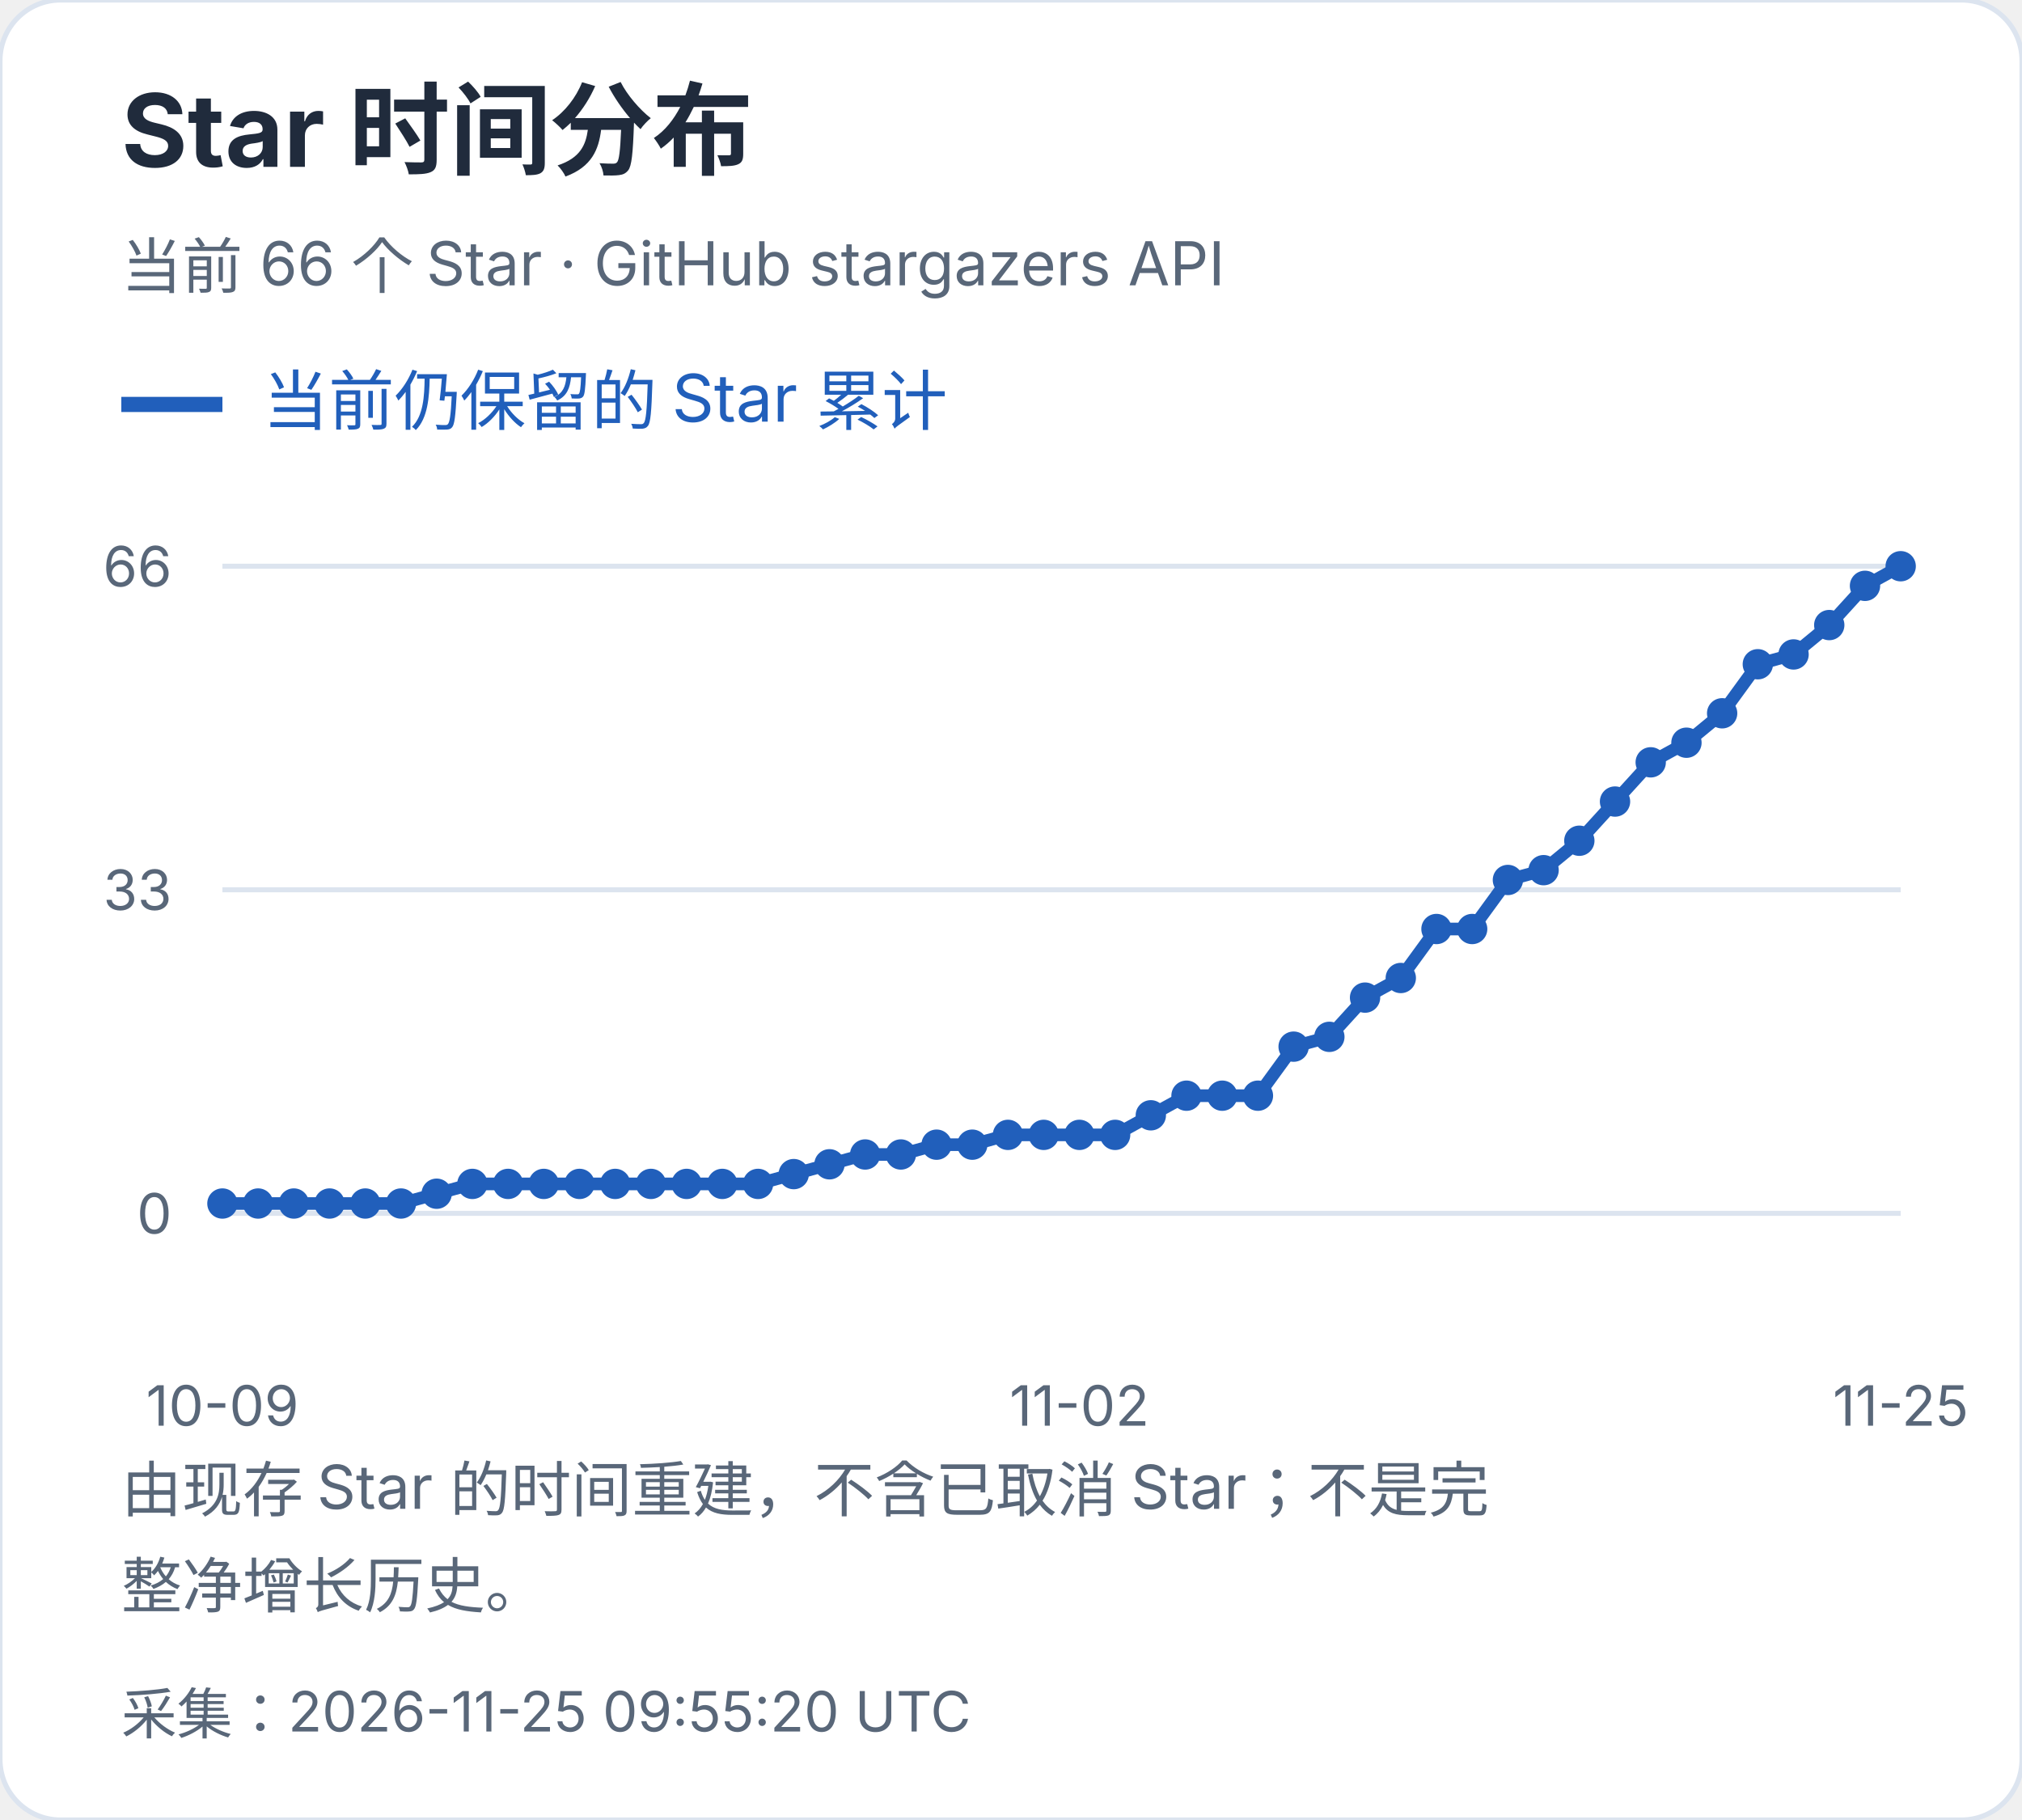
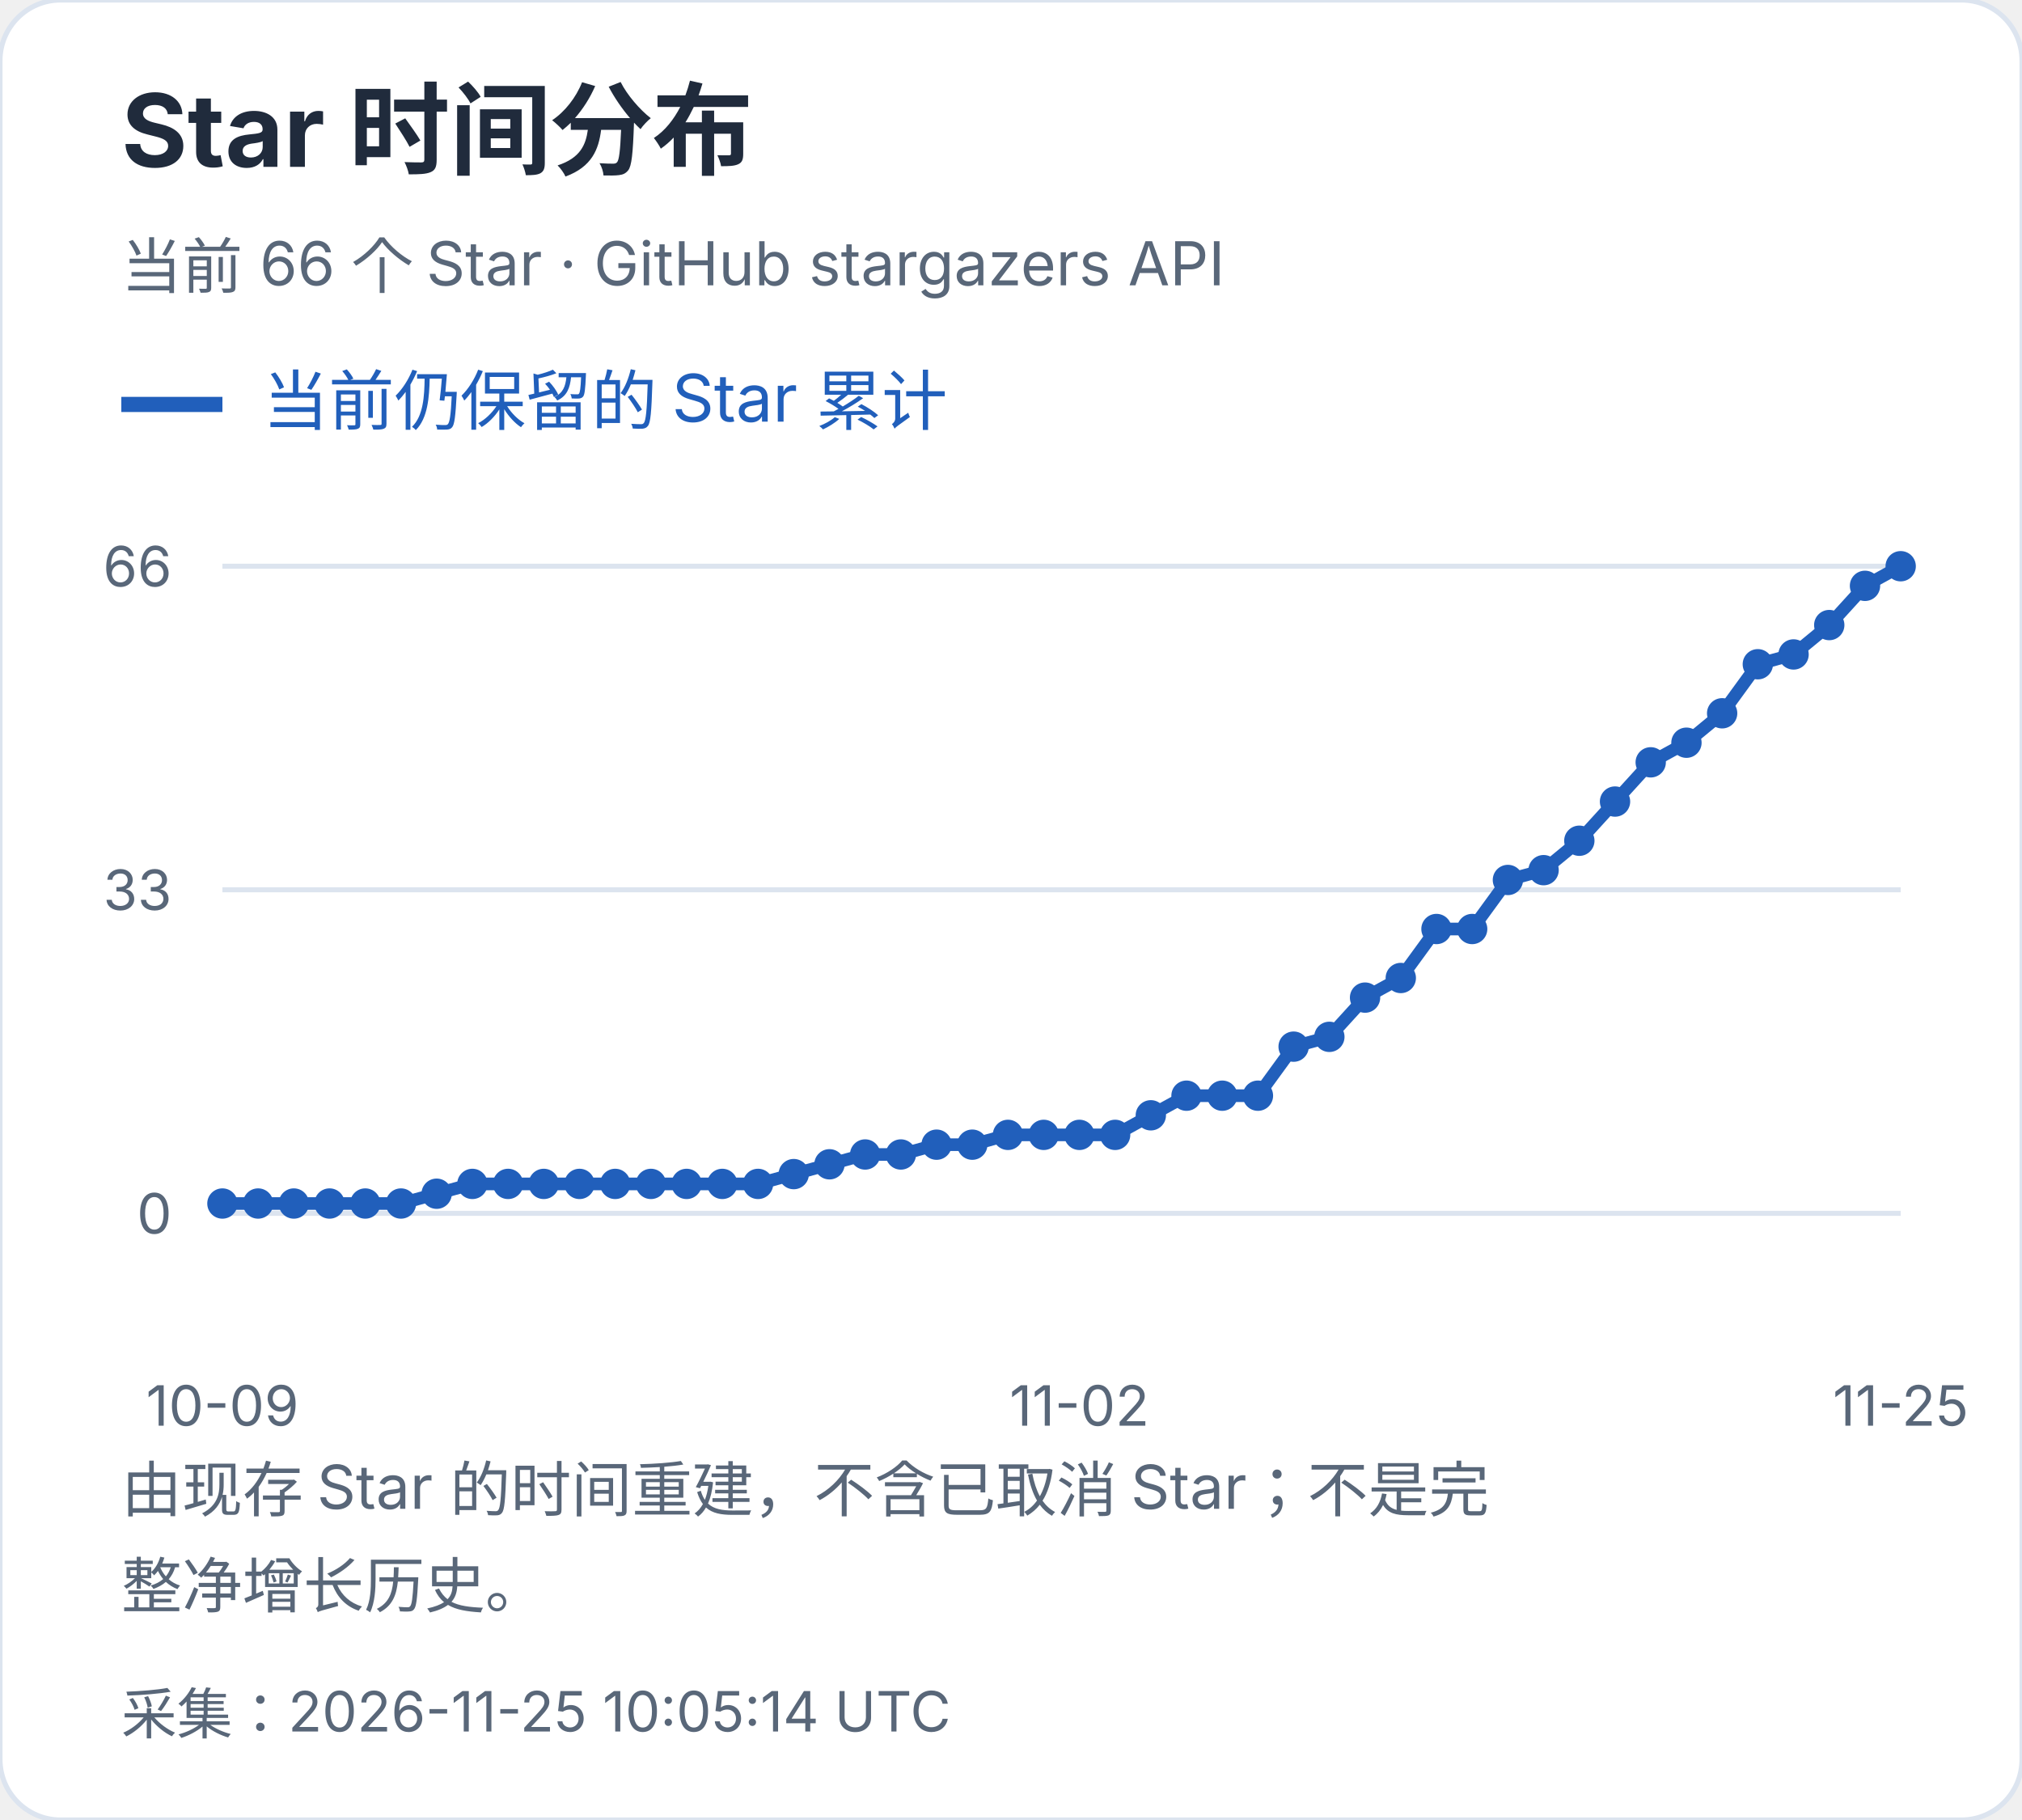
<svg xmlns="http://www.w3.org/2000/svg" width="400" height="360" viewBox="0 0 400 360" role="img" aria-label="Star 时间分布">
  <style>text{font-family:-apple-system,BlinkMacSystemFont,"Segoe UI","PingFang SC","Microsoft YaHei",sans-serif;font-variant-numeric:tabular-nums}</style>
  <rect width="400" height="360" rx="12" fill="white" stroke="#dce4ef" />
  <text x="24" y="33" font-size="20" fill="#202b3c" font-weight="650" text-anchor="start">Star 时间分布</text>
  <text x="24" y="57" font-size="12" fill="#596779" font-weight="400" text-anchor="start">当前 66 个 Star · GitHub stargazers API</text>
  <path d="M24 80h20" stroke="#215fbb" stroke-width="3" />
  <text x="52" y="84" font-size="13" fill="#215fbb" font-weight="400" text-anchor="start">当前仍保留的 Star 累计</text>
  <path d="M44 240.0H376" stroke="#dce4ef" />
  <text x="34" y="244.0" font-size="11" fill="#596779" font-weight="400" text-anchor="end">0</text>
  <path d="M44 176.0H376" stroke="#dce4ef" />
  <text x="34" y="180.0" font-size="11" fill="#596779" font-weight="400" text-anchor="end">33</text>
  <path d="M44 112.0H376" stroke="#dce4ef" />
  <text x="34" y="116.0" font-size="11" fill="#596779" font-weight="400" text-anchor="end">66</text>
  <circle cx="44.00" cy="238.06" r="3" fill="#215fbb" />
  <circle cx="51.06" cy="238.06" r="3" fill="#215fbb" />
  <circle cx="58.13" cy="238.06" r="3" fill="#215fbb" />
  <circle cx="65.19" cy="238.06" r="3" fill="#215fbb" />
  <circle cx="72.26" cy="238.06" r="3" fill="#215fbb" />
  <circle cx="79.32" cy="238.06" r="3" fill="#215fbb" />
  <circle cx="86.38" cy="236.12" r="3" fill="#215fbb" />
  <circle cx="93.45" cy="234.18" r="3" fill="#215fbb" />
  <circle cx="100.51" cy="234.18" r="3" fill="#215fbb" />
  <circle cx="107.57" cy="234.18" r="3" fill="#215fbb" />
  <circle cx="114.64" cy="234.18" r="3" fill="#215fbb" />
  <circle cx="121.70" cy="234.18" r="3" fill="#215fbb" />
  <circle cx="128.77" cy="234.18" r="3" fill="#215fbb" />
  <circle cx="135.83" cy="234.18" r="3" fill="#215fbb" />
  <circle cx="142.89" cy="234.18" r="3" fill="#215fbb" />
  <circle cx="149.96" cy="234.18" r="3" fill="#215fbb" />
  <circle cx="157.02" cy="232.24" r="3" fill="#215fbb" />
  <circle cx="164.09" cy="230.30" r="3" fill="#215fbb" />
  <circle cx="171.15" cy="228.36" r="3" fill="#215fbb" />
  <circle cx="178.21" cy="228.36" r="3" fill="#215fbb" />
  <circle cx="185.28" cy="226.42" r="3" fill="#215fbb" />
  <circle cx="192.34" cy="226.42" r="3" fill="#215fbb" />
  <circle cx="199.40" cy="224.48" r="3" fill="#215fbb" />
  <circle cx="206.47" cy="224.48" r="3" fill="#215fbb" />
  <circle cx="213.53" cy="224.48" r="3" fill="#215fbb" />
  <circle cx="220.60" cy="224.48" r="3" fill="#215fbb" />
  <circle cx="227.66" cy="220.61" r="3" fill="#215fbb" />
  <circle cx="234.72" cy="216.73" r="3" fill="#215fbb" />
  <circle cx="241.79" cy="216.73" r="3" fill="#215fbb" />
  <circle cx="248.85" cy="216.73" r="3" fill="#215fbb" />
  <circle cx="255.91" cy="207.03" r="3" fill="#215fbb" />
  <circle cx="262.98" cy="205.09" r="3" fill="#215fbb" />
  <circle cx="270.04" cy="197.33" r="3" fill="#215fbb" />
  <circle cx="277.11" cy="193.45" r="3" fill="#215fbb" />
  <circle cx="284.17" cy="183.76" r="3" fill="#215fbb" />
  <circle cx="291.23" cy="183.76" r="3" fill="#215fbb" />
  <circle cx="298.30" cy="174.06" r="3" fill="#215fbb" />
  <circle cx="305.36" cy="172.12" r="3" fill="#215fbb" />
  <circle cx="312.43" cy="166.30" r="3" fill="#215fbb" />
  <circle cx="319.49" cy="158.55" r="3" fill="#215fbb" />
  <circle cx="326.55" cy="150.79" r="3" fill="#215fbb" />
  <circle cx="333.62" cy="146.91" r="3" fill="#215fbb" />
  <circle cx="340.68" cy="141.09" r="3" fill="#215fbb" />
  <circle cx="347.74" cy="131.39" r="3" fill="#215fbb" />
  <circle cx="354.81" cy="129.45" r="3" fill="#215fbb" />
  <circle cx="361.87" cy="123.64" r="3" fill="#215fbb" />
  <circle cx="368.94" cy="115.88" r="3" fill="#215fbb" />
  <circle cx="376.00" cy="112.00" r="3" fill="#215fbb" />
  <polyline points="44.00,238.06 51.06,238.06 58.13,238.06 65.19,238.06 72.26,238.06 79.32,238.06 86.38,236.12 93.45,234.18 100.51,234.18 107.57,234.18 114.64,234.18 121.70,234.18 128.77,234.18 135.83,234.18 142.89,234.18 149.96,234.18 157.02,232.24 164.09,230.30 171.15,228.36 178.21,228.36 185.28,226.42 192.34,226.42 199.40,224.48 206.47,224.48 213.53,224.48 220.60,224.48 227.66,220.61 234.72,216.73 241.79,216.73 248.85,216.73 255.91,207.03 262.98,205.09 270.04,197.33 277.11,193.45 284.17,183.76 291.23,183.76 298.30,174.06 305.36,172.12 312.43,166.30 319.49,158.55 326.55,150.79 333.62,146.91 340.68,141.09 347.74,131.39 354.81,129.45 361.87,123.64 368.94,115.88 376.00,112.00" fill="none" stroke="#215fbb" stroke-width="2.5" />
  <text x="44.0" y="282" font-size="11" fill="#596779" font-weight="400" text-anchor="middle">10-09</text>
  <text x="213.532" y="282" font-size="11" fill="#596779" font-weight="400" text-anchor="middle">11-02</text>
  <text x="376.0" y="282" font-size="11" fill="#596779" font-weight="400" text-anchor="middle">11-25</text>
  <text x="24" y="299" font-size="12" fill="#596779" font-weight="400" text-anchor="start">由现存 Star 的时间重建，不含已取消 Star；不是完</text>
  <text x="24" y="318" font-size="12" fill="#596779" font-weight="400" text-anchor="start">整净增长历史。</text>
-   <text x="24" y="343" font-size="11" fill="#596779" font-weight="400" text-anchor="start">采集：2026-11-25 09:55:20 UTC</text>
+   <text x="24" y="343" font-size="11" fill="#596779" font-weight="400" text-anchor="start">采集：2026-11-25 10:05:14 UTC</text>
</svg>
